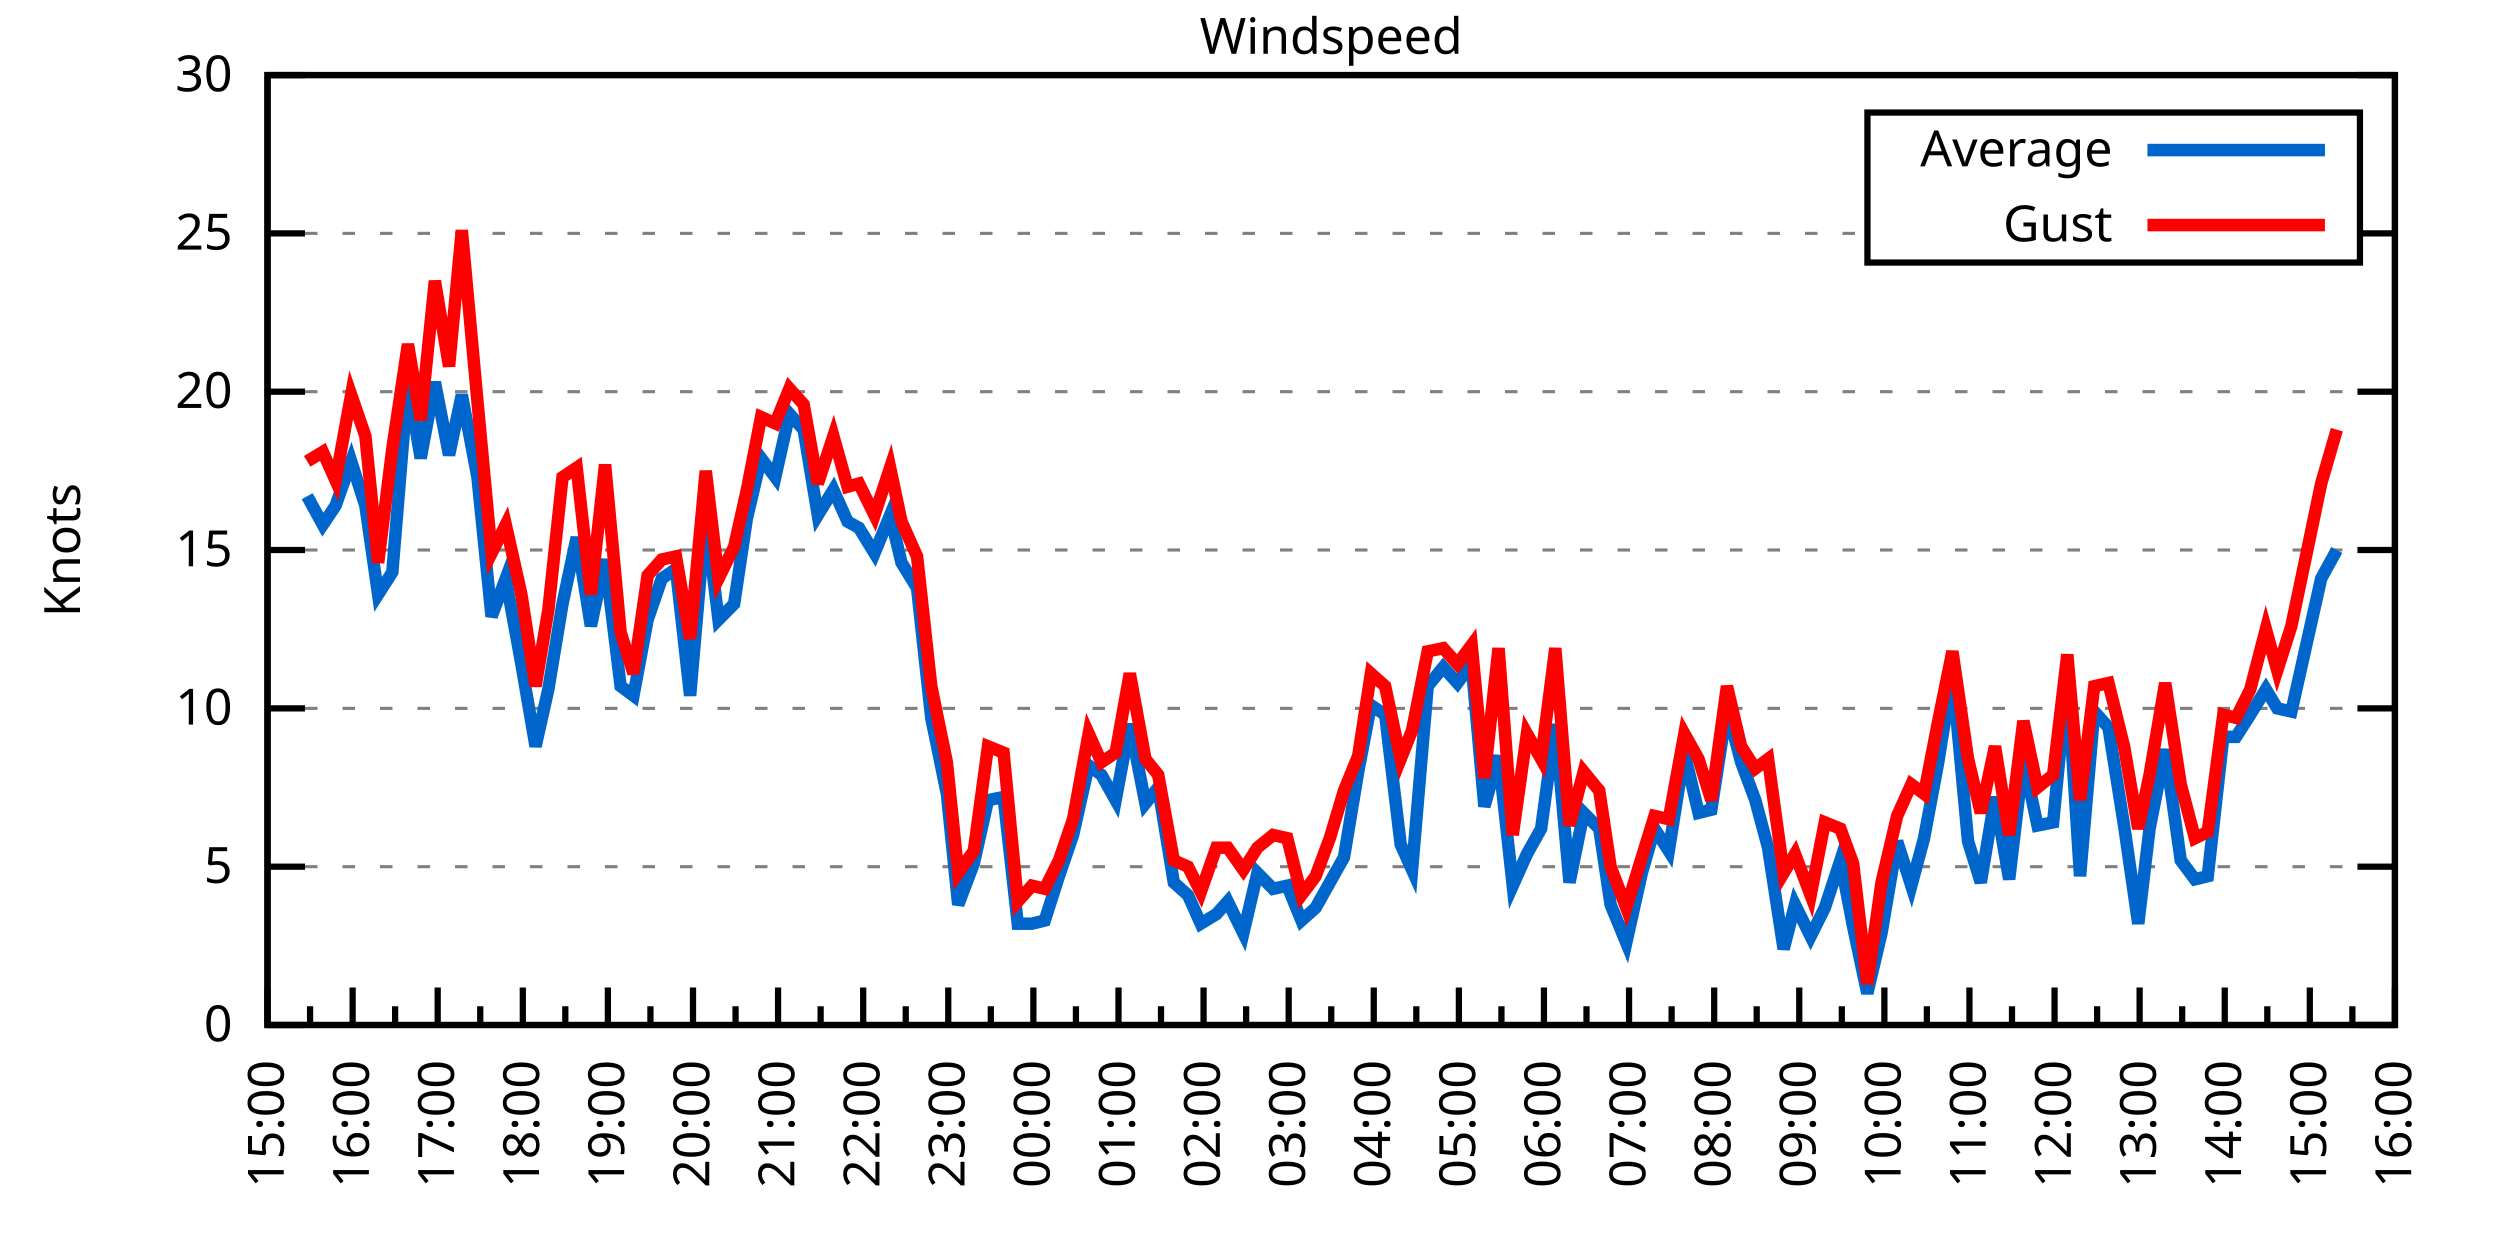
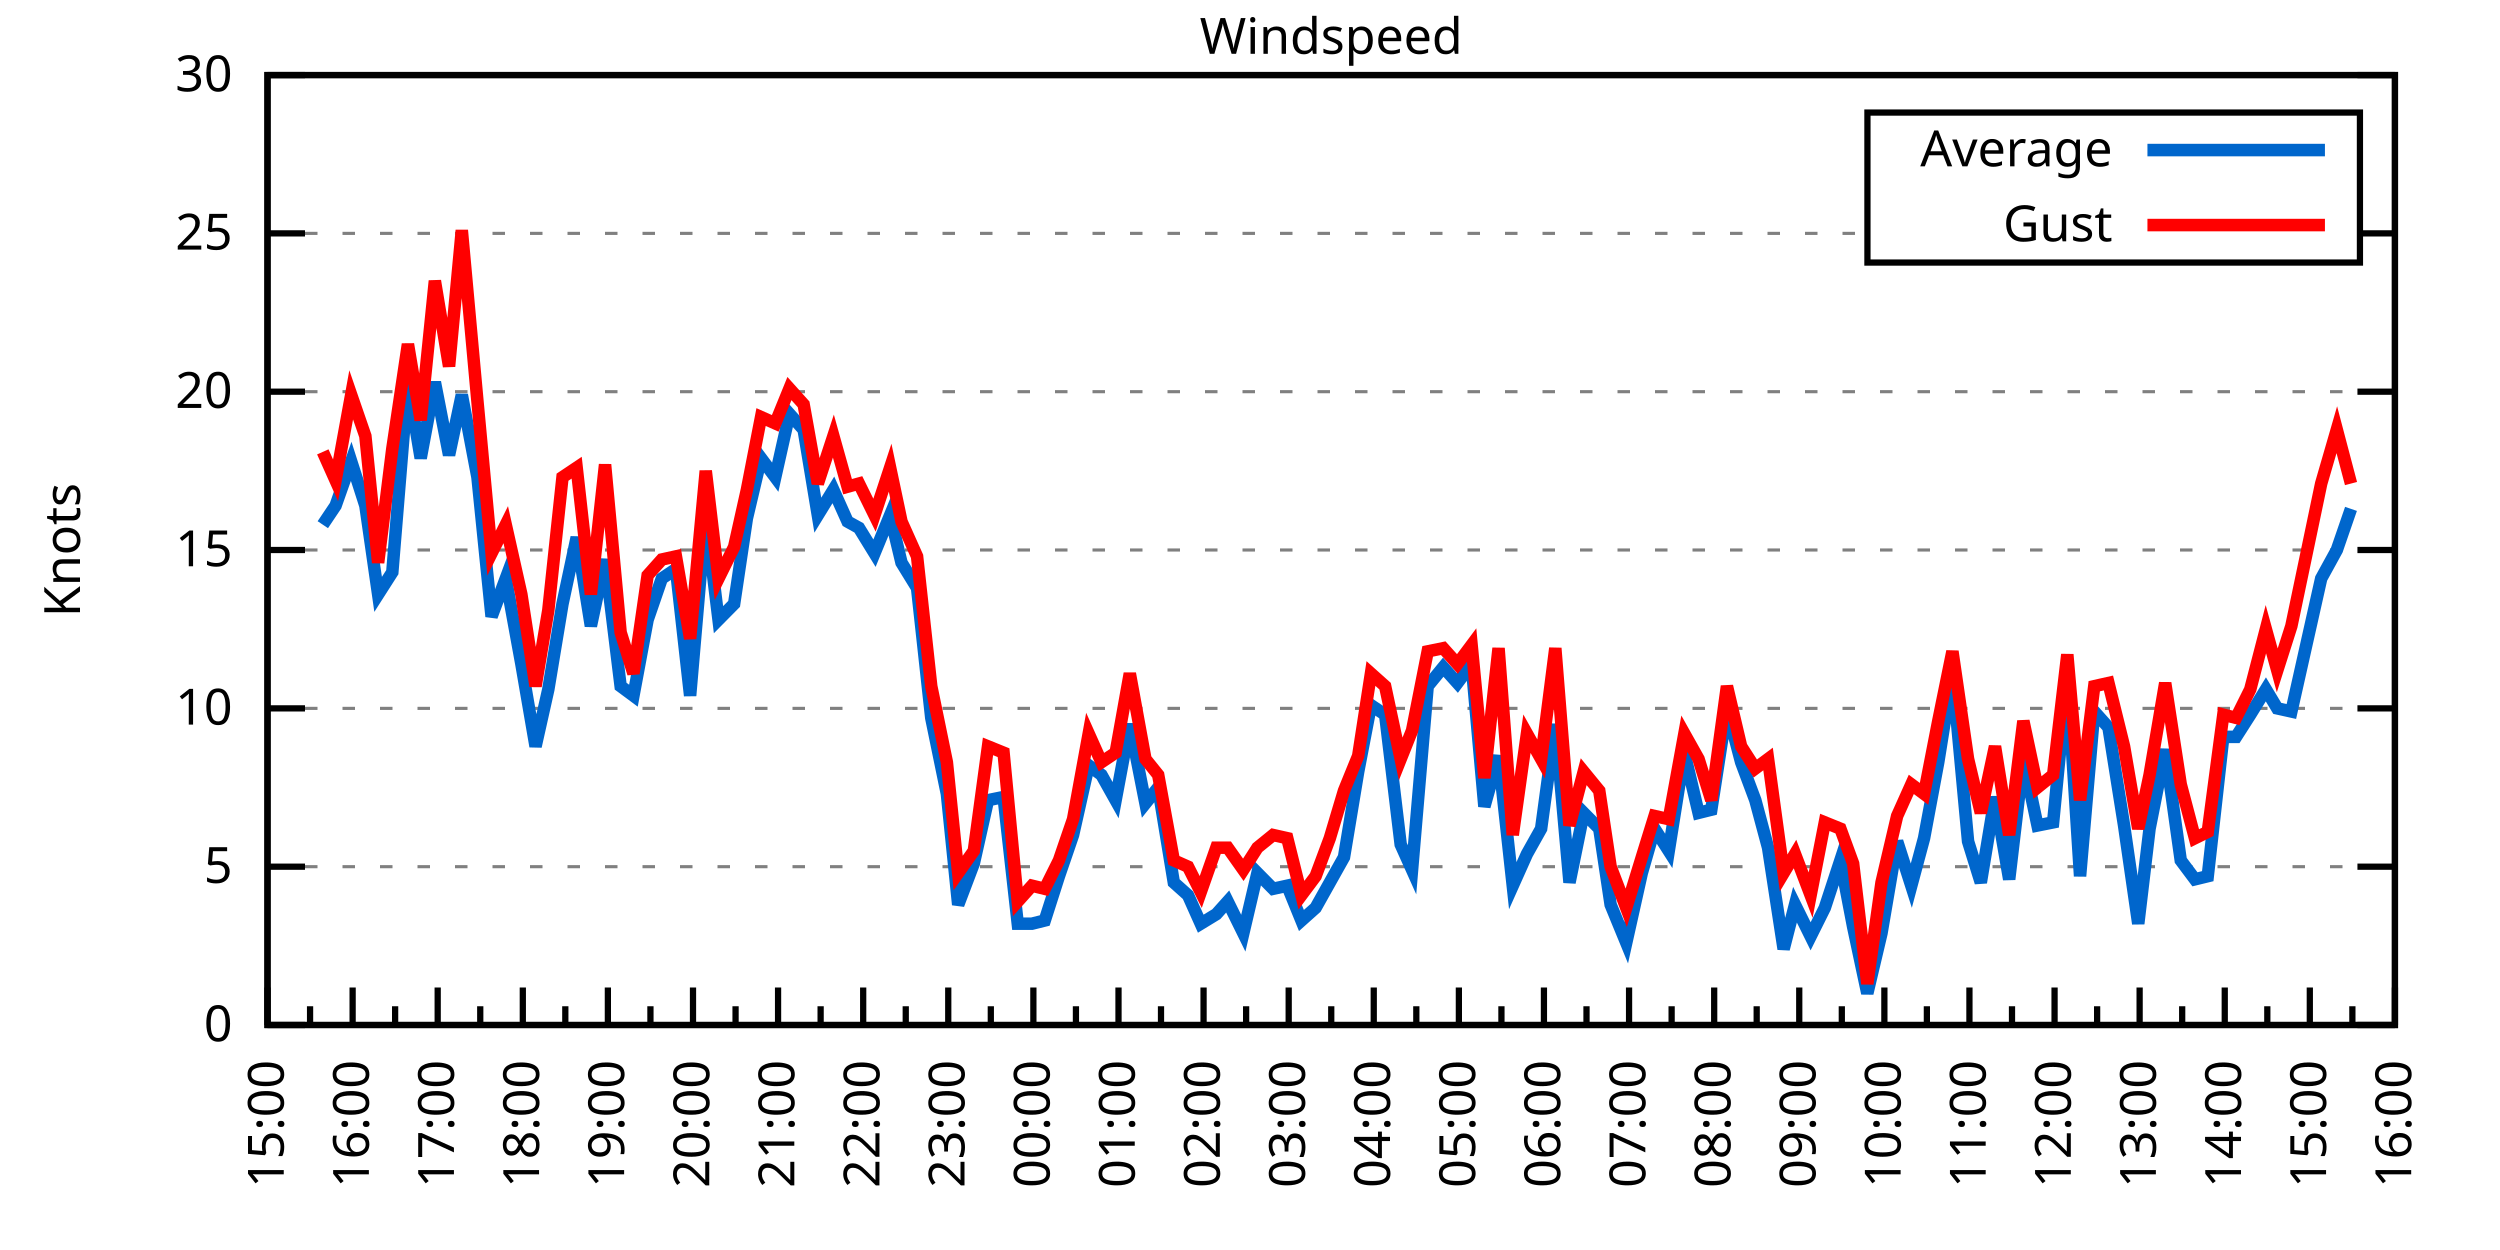
<svg xmlns="http://www.w3.org/2000/svg" xmlns:xlink="http://www.w3.org/1999/xlink" width="400" height="200" viewBox="0 0 400 200">
  <g id="gnuplot_canvas">
    <rect x="0" y="0" width="400" height="200" fill="none" />
    <defs>
      <circle id="gpDot" r="0.5" stroke-width="0.5" stroke="currentColor" />
      <path id="gpPt0" stroke-width="0.333" stroke="currentColor" d="M-1,0 h2 M0,-1 v2" />
      <path id="gpPt1" stroke-width="0.333" stroke="currentColor" d="M-1,-1 L1,1 M1,-1 L-1,1" />
      <path id="gpPt2" stroke-width="0.333" stroke="currentColor" d="M-1,0 L1,0 M0,-1 L0,1 M-1,-1 L1,1 M-1,1 L1,-1" />
      <rect id="gpPt3" stroke-width="0.333" stroke="currentColor" x="-1" y="-1" width="2" height="2" />
      <rect id="gpPt4" stroke-width="0.333" stroke="currentColor" fill="currentColor" x="-1" y="-1" width="2" height="2" />
      <circle id="gpPt5" stroke-width="0.333" stroke="currentColor" cx="0" cy="0" r="1" />
      <use xlink:href="#gpPt5" id="gpPt6" fill="currentColor" stroke="none" />
      <path id="gpPt7" stroke-width="0.333" stroke="currentColor" d="M0,-1.33 L-1.33,0.67 L1.33,0.67 z" />
      <use xlink:href="#gpPt7" id="gpPt8" fill="currentColor" stroke="none" />
      <use xlink:href="#gpPt7" id="gpPt9" stroke="currentColor" transform="rotate(180)" />
      <use xlink:href="#gpPt9" id="gpPt10" fill="currentColor" stroke="none" />
      <use xlink:href="#gpPt3" id="gpPt11" stroke="currentColor" transform="rotate(45)" />
      <use xlink:href="#gpPt11" id="gpPt12" fill="currentColor" stroke="none" />
      <path id="gpPt13" stroke-width="0.333" stroke="currentColor" d="M0,1.330 L1.265,0.411 L0.782,-1.067 L-0.782,-1.076 L-1.265,0.411 z" />
      <use xlink:href="#gpPt13" id="gpPt14" fill="currentColor" stroke="none" />
      <filter id="textbox" filterUnits="objectBoundingBox" x="0" y="0" height="1" width="1">
        <feFlood flood-color="white" flood-opacity="1" result="bgnd" />
        <feComposite in="SourceGraphic" in2="bgnd" operator="atop" />
      </filter>
      <filter id="greybox" filterUnits="objectBoundingBox" x="0" y="0" height="1" width="1">
        <feFlood flood-color="lightgrey" flood-opacity="1" result="grey" />
        <feComposite in="SourceGraphic" in2="grey" operator="atop" />
      </filter>
    </defs>
    <g fill="none" color="white" stroke="currentColor" stroke-width="1.00" stroke-linecap="butt" stroke-linejoin="miter">
</g>
    <g fill="none" color="black" stroke="currentColor" stroke-width="1.00" stroke-linecap="butt" stroke-linejoin="miter">
      <g stroke="none" shape-rendering="crispEdges">
        <polygon fill="rgb(255, 255, 255)" points="42.80,164.00 383.18,164.00 383.18,12.02 42.80,12.02 " />
      </g>
    </g>
    <g fill="none" color="black" stroke="currentColor" stroke-width="1.00" stroke-linecap="butt" stroke-linejoin="miter">
</g>
    <g fill="none" color="black" stroke="black" stroke-width="0.50" stroke-linecap="butt" stroke-linejoin="miter">
</g>
    <g fill="none" color="gray" stroke="currentColor" stroke-width="0.50" stroke-linecap="butt" stroke-linejoin="miter">
      <path stroke="gray" stroke-dasharray="2,4" class="gridline" d="M42.80,164.00 L383.19,164.00  " />
    </g>
    <g fill="none" color="gray" stroke="gray" stroke-width="1.00" stroke-linecap="butt" stroke-linejoin="miter">
</g>
    <g fill="none" color="black" stroke="currentColor" stroke-width="1.00" stroke-linecap="butt" stroke-linejoin="miter">
      <path stroke="black" d="M42.80,164.00 L48.80,164.00 M383.19,164.00 L377.19,164.00  " />
      <g transform="translate(37.20,166.60)" stroke="none" fill="black" font-family="Sans" font-size="8.00" text-anchor="end">
        <text>
          <tspan font-family="Sans"> 0</tspan>
        </text>
      </g>
    </g>
    <g fill="none" color="black" stroke="currentColor" stroke-width="1.00" stroke-linecap="butt" stroke-linejoin="miter">
</g>
    <g fill="none" color="black" stroke="black" stroke-width="0.50" stroke-linecap="butt" stroke-linejoin="miter">
</g>
    <g fill="none" color="gray" stroke="currentColor" stroke-width="0.50" stroke-linecap="butt" stroke-linejoin="miter">
      <path stroke="gray" stroke-dasharray="2,4" class="gridline" d="M42.80,138.67 L383.19,138.67  " />
    </g>
    <g fill="none" color="gray" stroke="gray" stroke-width="1.00" stroke-linecap="butt" stroke-linejoin="miter">
</g>
    <g fill="none" color="black" stroke="currentColor" stroke-width="1.00" stroke-linecap="butt" stroke-linejoin="miter">
      <path stroke="black" d="M42.80,138.67 L48.80,138.67 M383.19,138.67 L377.19,138.67  " />
      <g transform="translate(37.20,141.27)" stroke="none" fill="black" font-family="Sans" font-size="8.00" text-anchor="end">
        <text>
          <tspan font-family="Sans"> 5</tspan>
        </text>
      </g>
    </g>
    <g fill="none" color="black" stroke="currentColor" stroke-width="1.00" stroke-linecap="butt" stroke-linejoin="miter">
</g>
    <g fill="none" color="black" stroke="black" stroke-width="0.50" stroke-linecap="butt" stroke-linejoin="miter">
</g>
    <g fill="none" color="gray" stroke="currentColor" stroke-width="0.50" stroke-linecap="butt" stroke-linejoin="miter">
      <path stroke="gray" stroke-dasharray="2,4" class="gridline" d="M42.80,113.34 L383.19,113.34  " />
    </g>
    <g fill="none" color="gray" stroke="gray" stroke-width="1.00" stroke-linecap="butt" stroke-linejoin="miter">
</g>
    <g fill="none" color="black" stroke="currentColor" stroke-width="1.00" stroke-linecap="butt" stroke-linejoin="miter">
      <path stroke="black" d="M42.80,113.34 L48.80,113.34 M383.19,113.34 L377.19,113.34  " />
      <g transform="translate(37.20,115.94)" stroke="none" fill="black" font-family="Sans" font-size="8.00" text-anchor="end">
        <text>
          <tspan font-family="Sans"> 10</tspan>
        </text>
      </g>
    </g>
    <g fill="none" color="black" stroke="currentColor" stroke-width="1.00" stroke-linecap="butt" stroke-linejoin="miter">
</g>
    <g fill="none" color="black" stroke="black" stroke-width="0.50" stroke-linecap="butt" stroke-linejoin="miter">
</g>
    <g fill="none" color="gray" stroke="currentColor" stroke-width="0.50" stroke-linecap="butt" stroke-linejoin="miter">
      <path stroke="gray" stroke-dasharray="2,4" class="gridline" d="M42.80,88.00 L383.19,88.00  " />
    </g>
    <g fill="none" color="gray" stroke="gray" stroke-width="1.00" stroke-linecap="butt" stroke-linejoin="miter">
</g>
    <g fill="none" color="black" stroke="currentColor" stroke-width="1.00" stroke-linecap="butt" stroke-linejoin="miter">
      <path stroke="black" d="M42.80,88.00 L48.80,88.00 M383.19,88.00 L377.19,88.00  " />
      <g transform="translate(37.20,90.60)" stroke="none" fill="black" font-family="Sans" font-size="8.00" text-anchor="end">
        <text>
          <tspan font-family="Sans"> 15</tspan>
        </text>
      </g>
    </g>
    <g fill="none" color="black" stroke="currentColor" stroke-width="1.00" stroke-linecap="butt" stroke-linejoin="miter">
</g>
    <g fill="none" color="black" stroke="black" stroke-width="0.50" stroke-linecap="butt" stroke-linejoin="miter">
</g>
    <g fill="none" color="gray" stroke="currentColor" stroke-width="0.50" stroke-linecap="butt" stroke-linejoin="miter">
      <path stroke="gray" stroke-dasharray="2,4" class="gridline" d="M42.80,62.67 L383.19,62.67  " />
    </g>
    <g fill="none" color="gray" stroke="gray" stroke-width="1.00" stroke-linecap="butt" stroke-linejoin="miter">
</g>
    <g fill="none" color="black" stroke="currentColor" stroke-width="1.00" stroke-linecap="butt" stroke-linejoin="miter">
      <path stroke="black" d="M42.80,62.67 L48.80,62.67 M383.19,62.67 L377.19,62.67  " />
      <g transform="translate(37.20,65.27)" stroke="none" fill="black" font-family="Sans" font-size="8.00" text-anchor="end">
        <text>
          <tspan font-family="Sans"> 20</tspan>
        </text>
      </g>
    </g>
    <g fill="none" color="black" stroke="currentColor" stroke-width="1.00" stroke-linecap="butt" stroke-linejoin="miter">
</g>
    <g fill="none" color="black" stroke="black" stroke-width="0.50" stroke-linecap="butt" stroke-linejoin="miter">
</g>
    <g fill="none" color="gray" stroke="currentColor" stroke-width="0.50" stroke-linecap="butt" stroke-linejoin="miter">
      <path stroke="gray" stroke-dasharray="2,4" class="gridline" d="M42.80,37.34 L298.79,37.34 M377.59,37.34 L383.19,37.34  " />
    </g>
    <g fill="none" color="gray" stroke="gray" stroke-width="1.00" stroke-linecap="butt" stroke-linejoin="miter">
</g>
    <g fill="none" color="black" stroke="currentColor" stroke-width="1.00" stroke-linecap="butt" stroke-linejoin="miter">
      <path stroke="black" d="M42.80,37.34 L48.80,37.34 M383.19,37.34 L377.19,37.34  " />
      <g transform="translate(37.20,39.94)" stroke="none" fill="black" font-family="Sans" font-size="8.00" text-anchor="end">
        <text>
          <tspan font-family="Sans"> 25</tspan>
        </text>
      </g>
    </g>
    <g fill="none" color="black" stroke="currentColor" stroke-width="1.00" stroke-linecap="butt" stroke-linejoin="miter">
</g>
    <g fill="none" color="black" stroke="black" stroke-width="0.50" stroke-linecap="butt" stroke-linejoin="miter">
</g>
    <g fill="none" color="gray" stroke="currentColor" stroke-width="0.50" stroke-linecap="butt" stroke-linejoin="miter">
      <path stroke="gray" stroke-dasharray="2,4" class="gridline" d="M42.80,12.01 L383.19,12.01  " />
    </g>
    <g fill="none" color="gray" stroke="gray" stroke-width="1.00" stroke-linecap="butt" stroke-linejoin="miter">
</g>
    <g fill="none" color="black" stroke="currentColor" stroke-width="1.00" stroke-linecap="butt" stroke-linejoin="miter">
      <path stroke="black" d="M42.80,12.01 L48.80,12.01 M383.19,12.01 L377.19,12.01  " />
      <g transform="translate(37.20,14.61)" stroke="none" fill="black" font-family="Sans" font-size="8.00" text-anchor="end">
        <text>
          <tspan font-family="Sans"> 30</tspan>
        </text>
      </g>
    </g>
    <g fill="none" color="black" stroke="currentColor" stroke-width="1.00" stroke-linecap="butt" stroke-linejoin="miter">
      <path stroke="black" d="M42.80,164.00 L42.80,158.00  " />
      <g transform="translate(45.40,169.60) rotate(270)" stroke="none" fill="black" font-family="Sans" font-size="8.00" text-anchor="end">
        <text>
          <tspan font-family="Sans">15:00</tspan>
        </text>
      </g>
    </g>
    <g fill="none" color="black" stroke="currentColor" stroke-width="1.00" stroke-linecap="butt" stroke-linejoin="miter">
      <path stroke="black" d="M49.61,164.00 L49.61,161.00 M56.42,164.00 L56.42,158.00  " />
      <g transform="translate(59.02,169.60) rotate(270)" stroke="none" fill="black" font-family="Sans" font-size="8.00" text-anchor="end">
        <text>
          <tspan font-family="Sans">16:00</tspan>
        </text>
      </g>
    </g>
    <g fill="none" color="black" stroke="currentColor" stroke-width="1.00" stroke-linecap="butt" stroke-linejoin="miter">
      <path stroke="black" d="M63.22,164.00 L63.22,161.00 M70.03,164.00 L70.03,158.00  " />
      <g transform="translate(72.63,169.60) rotate(270)" stroke="none" fill="black" font-family="Sans" font-size="8.00" text-anchor="end">
        <text>
          <tspan font-family="Sans">17:00</tspan>
        </text>
      </g>
    </g>
    <g fill="none" color="black" stroke="currentColor" stroke-width="1.00" stroke-linecap="butt" stroke-linejoin="miter">
      <path stroke="black" d="M76.84,164.00 L76.84,161.00 M83.65,164.00 L83.65,158.00  " />
      <g transform="translate(86.25,169.60) rotate(270)" stroke="none" fill="black" font-family="Sans" font-size="8.00" text-anchor="end">
        <text>
          <tspan font-family="Sans">18:00</tspan>
        </text>
      </g>
    </g>
    <g fill="none" color="black" stroke="currentColor" stroke-width="1.00" stroke-linecap="butt" stroke-linejoin="miter">
      <path stroke="black" d="M90.45,164.00 L90.45,161.00 M97.26,164.00 L97.26,158.00  " />
      <g transform="translate(99.86,169.60) rotate(270)" stroke="none" fill="black" font-family="Sans" font-size="8.00" text-anchor="end">
        <text>
          <tspan font-family="Sans">19:00</tspan>
        </text>
      </g>
    </g>
    <g fill="none" color="black" stroke="currentColor" stroke-width="1.00" stroke-linecap="butt" stroke-linejoin="miter">
      <path stroke="black" d="M104.07,164.00 L104.07,161.00 M110.88,164.00 L110.88,158.00  " />
      <g transform="translate(113.48,169.60) rotate(270)" stroke="none" fill="black" font-family="Sans" font-size="8.00" text-anchor="end">
        <text>
          <tspan font-family="Sans">20:00</tspan>
        </text>
      </g>
    </g>
    <g fill="none" color="black" stroke="currentColor" stroke-width="1.00" stroke-linecap="butt" stroke-linejoin="miter">
      <path stroke="black" d="M117.69,164.00 L117.69,161.00 M124.49,164.00 L124.49,158.00  " />
      <g transform="translate(127.09,169.60) rotate(270)" stroke="none" fill="black" font-family="Sans" font-size="8.00" text-anchor="end">
        <text>
          <tspan font-family="Sans">21:00</tspan>
        </text>
      </g>
    </g>
    <g fill="none" color="black" stroke="currentColor" stroke-width="1.00" stroke-linecap="butt" stroke-linejoin="miter">
      <path stroke="black" d="M131.30,164.00 L131.30,161.00 M138.11,164.00 L138.11,158.00  " />
      <g transform="translate(140.71,169.60) rotate(270)" stroke="none" fill="black" font-family="Sans" font-size="8.00" text-anchor="end">
        <text>
          <tspan font-family="Sans">22:00</tspan>
        </text>
      </g>
    </g>
    <g fill="none" color="black" stroke="currentColor" stroke-width="1.00" stroke-linecap="butt" stroke-linejoin="miter">
      <path stroke="black" d="M144.92,164.00 L144.92,161.00 M151.72,164.00 L151.72,158.00  " />
      <g transform="translate(154.32,169.60) rotate(270)" stroke="none" fill="black" font-family="Sans" font-size="8.00" text-anchor="end">
        <text>
          <tspan font-family="Sans">23:00</tspan>
        </text>
      </g>
    </g>
    <g fill="none" color="black" stroke="currentColor" stroke-width="1.00" stroke-linecap="butt" stroke-linejoin="miter">
      <path stroke="black" d="M158.53,164.00 L158.53,161.00 M165.34,164.00 L165.34,158.00  " />
      <g transform="translate(167.94,169.60) rotate(270)" stroke="none" fill="black" font-family="Sans" font-size="8.00" text-anchor="end">
        <text>
          <tspan font-family="Sans">00:00</tspan>
        </text>
      </g>
    </g>
    <g fill="none" color="black" stroke="currentColor" stroke-width="1.00" stroke-linecap="butt" stroke-linejoin="miter">
      <path stroke="black" d="M172.15,164.00 L172.15,161.00 M178.96,164.00 L178.96,158.00  " />
      <g transform="translate(181.56,169.60) rotate(270)" stroke="none" fill="black" font-family="Sans" font-size="8.00" text-anchor="end">
        <text>
          <tspan font-family="Sans">01:00</tspan>
        </text>
      </g>
    </g>
    <g fill="none" color="black" stroke="currentColor" stroke-width="1.00" stroke-linecap="butt" stroke-linejoin="miter">
      <path stroke="black" d="M185.76,164.00 L185.76,161.00 M192.57,164.00 L192.57,158.00  " />
      <g transform="translate(195.17,169.60) rotate(270)" stroke="none" fill="black" font-family="Sans" font-size="8.00" text-anchor="end">
        <text>
          <tspan font-family="Sans">02:00</tspan>
        </text>
      </g>
    </g>
    <g fill="none" color="black" stroke="currentColor" stroke-width="1.00" stroke-linecap="butt" stroke-linejoin="miter">
      <path stroke="black" d="M199.38,164.00 L199.38,161.00 M206.19,164.00 L206.19,158.00  " />
      <g transform="translate(208.79,169.60) rotate(270)" stroke="none" fill="black" font-family="Sans" font-size="8.00" text-anchor="end">
        <text>
          <tspan font-family="Sans">03:00</tspan>
        </text>
      </g>
    </g>
    <g fill="none" color="black" stroke="currentColor" stroke-width="1.00" stroke-linecap="butt" stroke-linejoin="miter">
      <path stroke="black" d="M213.00,164.00 L213.00,161.00 M219.80,164.00 L219.80,158.00  " />
      <g transform="translate(222.40,169.60) rotate(270)" stroke="none" fill="black" font-family="Sans" font-size="8.00" text-anchor="end">
        <text>
          <tspan font-family="Sans">04:00</tspan>
        </text>
      </g>
    </g>
    <g fill="none" color="black" stroke="currentColor" stroke-width="1.00" stroke-linecap="butt" stroke-linejoin="miter">
      <path stroke="black" d="M226.61,164.00 L226.61,161.00 M233.42,164.00 L233.42,158.00  " />
      <g transform="translate(236.02,169.60) rotate(270)" stroke="none" fill="black" font-family="Sans" font-size="8.00" text-anchor="end">
        <text>
          <tspan font-family="Sans">05:00</tspan>
        </text>
      </g>
    </g>
    <g fill="none" color="black" stroke="currentColor" stroke-width="1.00" stroke-linecap="butt" stroke-linejoin="miter">
      <path stroke="black" d="M240.23,164.00 L240.23,161.00 M247.03,164.00 L247.03,158.00  " />
      <g transform="translate(249.63,169.60) rotate(270)" stroke="none" fill="black" font-family="Sans" font-size="8.00" text-anchor="end">
        <text>
          <tspan font-family="Sans">06:00</tspan>
        </text>
      </g>
    </g>
    <g fill="none" color="black" stroke="currentColor" stroke-width="1.00" stroke-linecap="butt" stroke-linejoin="miter">
      <path stroke="black" d="M253.84,164.00 L253.84,161.00 M260.65,164.00 L260.65,158.00  " />
      <g transform="translate(263.25,169.60) rotate(270)" stroke="none" fill="black" font-family="Sans" font-size="8.00" text-anchor="end">
        <text>
          <tspan font-family="Sans">07:00</tspan>
        </text>
      </g>
    </g>
    <g fill="none" color="black" stroke="currentColor" stroke-width="1.00" stroke-linecap="butt" stroke-linejoin="miter">
      <path stroke="black" d="M267.46,164.00 L267.46,161.00 M274.27,164.00 L274.27,158.00  " />
      <g transform="translate(276.87,169.60) rotate(270)" stroke="none" fill="black" font-family="Sans" font-size="8.00" text-anchor="end">
        <text>
          <tspan font-family="Sans">08:00</tspan>
        </text>
      </g>
    </g>
    <g fill="none" color="black" stroke="currentColor" stroke-width="1.00" stroke-linecap="butt" stroke-linejoin="miter">
      <path stroke="black" d="M281.07,164.00 L281.07,161.00 M287.88,164.00 L287.88,158.00  " />
      <g transform="translate(290.48,169.60) rotate(270)" stroke="none" fill="black" font-family="Sans" font-size="8.00" text-anchor="end">
        <text>
          <tspan font-family="Sans">09:00</tspan>
        </text>
      </g>
    </g>
    <g fill="none" color="black" stroke="currentColor" stroke-width="1.00" stroke-linecap="butt" stroke-linejoin="miter">
      <path stroke="black" d="M294.69,164.00 L294.69,161.00 M301.50,164.00 L301.50,158.00  " />
      <g transform="translate(304.10,169.60) rotate(270)" stroke="none" fill="black" font-family="Sans" font-size="8.00" text-anchor="end">
        <text>
          <tspan font-family="Sans">10:00</tspan>
        </text>
      </g>
    </g>
    <g fill="none" color="black" stroke="currentColor" stroke-width="1.00" stroke-linecap="butt" stroke-linejoin="miter">
      <path stroke="black" d="M308.30,164.00 L308.30,161.00 M315.11,164.00 L315.11,158.00  " />
      <g transform="translate(317.71,169.60) rotate(270)" stroke="none" fill="black" font-family="Sans" font-size="8.00" text-anchor="end">
        <text>
          <tspan font-family="Sans">11:00</tspan>
        </text>
      </g>
    </g>
    <g fill="none" color="black" stroke="currentColor" stroke-width="1.00" stroke-linecap="butt" stroke-linejoin="miter">
      <path stroke="black" d="M321.92,164.00 L321.92,161.00 M328.73,164.00 L328.73,158.00  " />
      <g transform="translate(331.33,169.60) rotate(270)" stroke="none" fill="black" font-family="Sans" font-size="8.00" text-anchor="end">
        <text>
          <tspan font-family="Sans">12:00</tspan>
        </text>
      </g>
    </g>
    <g fill="none" color="black" stroke="currentColor" stroke-width="1.00" stroke-linecap="butt" stroke-linejoin="miter">
      <path stroke="black" d="M335.54,164.00 L335.54,161.00 M342.34,164.00 L342.34,158.00  " />
      <g transform="translate(344.94,169.60) rotate(270)" stroke="none" fill="black" font-family="Sans" font-size="8.00" text-anchor="end">
        <text>
          <tspan font-family="Sans">13:00</tspan>
        </text>
      </g>
    </g>
    <g fill="none" color="black" stroke="currentColor" stroke-width="1.00" stroke-linecap="butt" stroke-linejoin="miter">
      <path stroke="black" d="M349.15,164.00 L349.15,161.00 M355.96,164.00 L355.96,158.00  " />
      <g transform="translate(358.56,169.60) rotate(270)" stroke="none" fill="black" font-family="Sans" font-size="8.00" text-anchor="end">
        <text>
          <tspan font-family="Sans">14:00</tspan>
        </text>
      </g>
    </g>
    <g fill="none" color="black" stroke="currentColor" stroke-width="1.00" stroke-linecap="butt" stroke-linejoin="miter">
      <path stroke="black" d="M362.77,164.00 L362.77,161.00 M369.57,164.00 L369.57,158.00  " />
      <g transform="translate(372.17,169.60) rotate(270)" stroke="none" fill="black" font-family="Sans" font-size="8.00" text-anchor="end">
        <text>
          <tspan font-family="Sans">15:00</tspan>
        </text>
      </g>
    </g>
    <g fill="none" color="black" stroke="currentColor" stroke-width="1.00" stroke-linecap="butt" stroke-linejoin="miter">
      <path stroke="black" d="M376.38,164.00 L376.38,161.00 M383.19,164.00 L383.19,158.00  " />
      <g transform="translate(385.79,169.60) rotate(270)" stroke="none" fill="black" font-family="Sans" font-size="8.00" text-anchor="end">
        <text>
          <tspan font-family="Sans">16:00</tspan>
        </text>
      </g>
    </g>
    <g fill="none" color="black" stroke="currentColor" stroke-width="1.00" stroke-linecap="butt" stroke-linejoin="miter">
</g>
    <g fill="none" color="black" stroke="currentColor" stroke-width="1.00" stroke-linecap="butt" stroke-linejoin="miter">
      <path stroke="black" d="M42.80,12.01 L42.80,164.00 L383.19,164.00 L383.19,12.01 L42.80,12.01 Z  " />
    </g>
    <g fill="none" color="black" stroke="currentColor" stroke-width="1.00" stroke-linecap="butt" stroke-linejoin="miter">
      <g transform="translate(12.80,88.01) rotate(270)" stroke="none" fill="black" font-family="Sans" font-size="8.00" text-anchor="middle">
        <text>
          <tspan font-family="Sans">Knots</tspan>
        </text>
      </g>
    </g>
    <g fill="none" color="black" stroke="currentColor" stroke-width="1.00" stroke-linecap="butt" stroke-linejoin="miter">
</g>
    <g fill="none" color="black" stroke="currentColor" stroke-width="1.00" stroke-linecap="butt" stroke-linejoin="miter">
      <path stroke="black" d="M298.79,42.01 L298.79,18.01 L377.59,18.01 L377.59,42.01 L298.79,42.01 Z  " />
    </g>
    <g id="Windspeed_plot_1">
      <g fill="none" color="white" stroke="black" stroke-width="2.00" stroke-linecap="butt" stroke-linejoin="miter">
</g>
      <g fill="none" color="black" stroke="currentColor" stroke-width="2.00" stroke-linecap="butt" stroke-linejoin="miter">
        <g transform="translate(337.99,26.61)" stroke="none" fill="black" font-family="Sans" font-size="8.00" text-anchor="end">
          <text>
            <tspan font-family="Sans">Average</tspan>
          </text>
        </g>
      </g>
      <g fill="none" color="black" stroke="currentColor" stroke-width="2.00" stroke-linecap="butt" stroke-linejoin="miter">
-         <path stroke="rgb(  0, 102, 204)" d="M343.59,24.01 L371.99,24.01 M49.15,79.39 L51.65,83.95 L53.69,80.91 L56.19,73.82 L58.46,80.91 L60.50,95.10   L62.77,91.55 L65.27,61.15 L67.31,73.31 L69.58,61.15 L71.85,72.81 L73.89,63.18 L76.39,76.35 L78.65,98.64   L80.92,92.56 L83.42,106.24 L85.69,119.42 L87.73,110.30 L90.00,96.62 L92.27,85.98 L94.54,100.16 L96.81,89.52   L99.30,109.79 L101.35,111.31 L103.62,99.15 L105.89,92.56 L108.15,91.04 L110.42,111.31 L112.92,82.43 L114.96,99.15   L117.46,96.62 L119.50,82.94 L121.77,73.31 L124.04,76.35 L126.31,66.22 L128.58,68.75 L130.85,82.43 L133.34,78.38   L135.61,83.45 L137.43,84.46 L139.92,88.51 L142.42,82.43 L144.24,90.03 L146.73,94.08 L149.00,114.86 L151.50,127.02   L153.31,144.75 L155.81,138.16 L158.08,128.03 L160.57,127.52 L162.84,147.79 L165.11,147.79 L167.16,147.28 L169.43,140.19   L171.69,133.60 L174.19,122.46 L176.23,123.98 L178.50,128.03 L180.77,115.87 L183.27,128.54 L185.31,126.00 L187.81,141.20   L190.08,143.23 L192.12,147.79 L194.61,146.27 L196.43,144.24 L198.93,149.31 L201.19,139.68 L203.69,142.21 L205.96,141.71   L208.23,147.28 L210.50,145.25 L212.77,141.20 L215.04,137.15 L217.31,123.47 L219.35,112.83 L221.62,114.35 L224.11,135.12   L225.93,139.17 L228.43,109.79 L230.92,106.75 L233.19,109.28 L235.46,106.24 L237.50,129.04 L239.77,120.94 L242.04,141.71   L244.31,136.64 L246.58,132.59 L248.85,115.87 L251.12,141.20 L253.39,130.06 L255.88,132.59 L257.70,144.75 L260.20,150.83   L262.69,139.68 L264.73,132.59 L267.00,136.14 L269.50,120.43 L271.77,130.06 L273.81,129.55 L276.31,113.34 L278.58,121.95   L280.85,128.03 L282.89,135.63 L285.38,151.84 L287.20,144.75 L289.70,149.81 L291.97,145.25 L294.46,137.66 L296.50,148.29   L298.77,158.93 L301.04,149.31 L303.54,134.62 L305.81,141.71 L307.85,134.11 L310.12,121.95 L312.39,107.76 L314.89,134.62   L316.93,141.20 L319.20,127.52 L321.47,140.69 L323.74,121.44 L326.00,132.08 L328.50,131.58 L330.77,108.27 L332.81,140.19   L335.08,113.84 L337.35,116.38 L339.85,132.08 L342.12,147.79 L343.93,132.59 L346.43,119.92 L348.92,137.66 L351.19,140.69   L353.24,140.19 L355.73,117.90 L357.77,117.90 L360.04,114.35 L362.54,110.30 L364.36,113.34 L366.62,113.84 L371.39,92.56   L373.89,88.00  " />
+         <path stroke="rgb(  0, 102, 204)" d="M343.59,24.01 L371.99,24.01 M51.65,83.95 L53.69,80.91 L56.19,73.82 L58.46,80.91 L60.50,95.10 L62.77,91.55   L65.27,61.15 L67.31,73.31 L69.58,61.15 L71.85,72.81 L73.89,63.18 L76.39,76.35 L78.65,98.64 L80.92,92.56   L83.42,106.24 L85.69,119.42 L87.73,110.30 L90.00,96.62 L92.27,85.98 L94.54,100.16 L96.81,89.52 L99.30,109.79   L101.35,111.31 L103.62,99.15 L105.89,92.56 L108.15,91.04 L110.42,111.31 L112.92,82.43 L114.96,99.15 L117.46,96.62   L119.50,82.94 L121.77,73.31 L124.04,76.35 L126.31,66.22 L128.58,68.75 L130.85,82.43 L133.34,78.38 L135.61,83.45   L137.43,84.46 L139.92,88.51 L142.42,82.43 L144.24,90.03 L146.73,94.08 L149.00,114.86 L151.50,127.02 L153.31,144.75   L155.81,138.16 L158.08,128.03 L160.57,127.52 L162.84,147.79 L165.11,147.79 L167.16,147.28 L169.43,140.19 L171.69,133.60   L174.19,122.46 L176.23,123.98 L178.50,128.03 L180.77,115.87 L183.27,128.54 L185.31,126.00 L187.81,141.20 L190.08,143.23   L192.12,147.79 L194.61,146.27 L196.43,144.24 L198.93,149.31 L201.19,139.68 L203.69,142.21 L205.96,141.71 L208.23,147.28   L210.50,145.25 L212.77,141.20 L215.04,137.15 L217.31,123.47 L219.35,112.83 L221.62,114.35 L224.11,135.12 L225.93,139.17   L228.43,109.79 L230.92,106.75 L233.19,109.28 L235.46,106.24 L237.50,129.04 L239.77,120.94 L242.04,141.71 L244.31,136.64   L246.58,132.59 L248.85,115.87 L251.12,141.20 L253.39,130.06 L255.88,132.59 L257.70,144.75 L260.20,150.83 L262.69,139.68   L264.73,132.59 L267.00,136.14 L269.50,120.43 L271.77,130.06 L273.81,129.55 L276.31,113.34 L278.58,121.95 L280.85,128.03   L282.89,135.63 L285.38,151.84 L287.20,144.75 L289.70,149.81 L291.97,145.25 L294.46,137.66 L296.50,148.29 L298.77,158.93   L301.04,149.31 L303.54,134.62 L305.81,141.71 L307.85,134.11 L310.12,121.95 L312.39,107.76 L314.89,134.62 L316.93,141.20   L319.20,127.52 L321.47,140.69 L323.74,121.44 L326.00,132.08 L328.50,131.58 L330.77,108.27 L332.81,140.19 L335.08,113.84   L337.35,116.38 L339.85,132.08 L342.12,147.79 L343.93,132.59 L346.43,119.92 L348.92,137.66 L351.19,140.69 L353.24,140.19   L355.73,117.90 L357.77,117.90 L360.04,114.35 L362.54,110.30 L364.36,113.34 L366.62,113.84 L371.39,92.56 L373.89,88.00   L376.16,81.42  " />
      </g>
    </g>
    <g id="Windspeed_plot_2">
      <g fill="none" color="black" stroke="currentColor" stroke-width="2.00" stroke-linecap="butt" stroke-linejoin="miter">
        <g transform="translate(337.99,38.61)" stroke="none" fill="black" font-family="Sans" font-size="8.00" text-anchor="end">
          <text>
            <tspan font-family="Sans">Gust</tspan>
          </text>
        </g>
      </g>
      <g fill="none" color="black" stroke="currentColor" stroke-width="2.00" stroke-linecap="butt" stroke-linejoin="miter">
-         <path stroke="rgb(255,   0,   0)" d="M343.59,36.01 L371.99,36.01 M49.15,73.82 L51.65,72.30 L53.69,76.86 L56.19,63.18 L58.46,69.77 L60.50,90.03   L62.77,71.79 L65.27,55.07 L67.31,67.23 L69.58,44.94 L71.85,58.62 L73.89,36.84 L76.39,64.19 L78.65,88.51   L80.92,83.95 L83.42,95.10 L85.69,109.79 L87.73,97.63 L90.00,76.35 L92.27,74.83 L94.54,95.10 L96.81,74.33   L99.30,101.18 L101.35,107.76 L103.62,92.06 L105.89,89.52 L108.15,89.02 L110.42,102.19 L112.92,75.34 L114.96,92.56   L117.46,87.50 L119.50,78.38 L121.77,66.73 L124.04,67.74 L126.31,62.17 L128.58,64.70 L130.85,77.37 L133.34,69.77   L135.61,77.87 L137.43,77.37 L139.92,82.43 L142.42,74.83 L144.24,83.45 L146.73,89.02 L149.00,109.79 L151.50,121.95   L153.31,139.68 L155.81,136.14 L158.08,119.42 L160.57,120.43 L162.84,144.24 L165.11,141.71 L167.16,142.21 L169.43,137.66   L171.69,131.07 L174.19,117.39 L176.23,121.95 L178.50,120.43 L180.77,107.76 L183.27,121.44 L185.31,123.98 L187.81,137.66   L190.08,138.67 L192.12,142.72 L194.61,135.63 L196.43,135.63 L198.93,139.17 L201.19,135.63 L203.69,133.60 L205.96,134.11   L208.23,143.23 L210.50,140.19 L212.77,134.11 L215.04,126.51 L217.31,120.94 L219.35,107.76 L221.62,109.79 L224.11,121.44   L225.93,116.88 L228.43,104.22 L230.92,103.71 L233.19,106.24 L235.46,103.20 L237.50,124.48 L239.77,103.71 L242.04,133.60   L244.31,117.39 L246.58,121.44 L248.85,103.71 L251.12,132.08 L253.39,123.47 L255.88,126.51 L257.70,138.67 L260.20,145.25   L262.69,137.15 L264.73,130.56 L267.00,131.07 L269.50,117.39 L271.77,121.44 L273.81,128.03 L276.31,109.79 L278.58,119.42   L280.85,122.96 L282.89,121.44 L285.38,139.68 L287.20,136.64 L289.70,143.23 L291.97,131.58 L294.46,132.59 L296.50,138.16   L298.77,157.41 L301.04,141.20 L303.54,130.56 L305.81,125.50 L307.85,127.02 L310.12,115.36 L312.39,104.22 L314.89,121.44   L316.93,130.06 L319.20,119.42 L321.47,133.60 L323.74,115.36 L326.00,126.00 L328.50,123.98 L330.77,104.72 L332.81,128.03   L335.08,109.79 L337.35,109.28 L339.85,119.42 L342.12,132.59 L343.93,123.98 L346.43,109.28 L348.92,125.50 L351.19,134.11   L353.24,133.10 L355.73,114.35 L357.77,114.86 L360.04,110.30 L362.54,100.67 L364.36,107.26 L366.62,100.16 L371.39,77.37   L373.89,68.75  " />
+         <path stroke="rgb(255,   0,   0)" d="M343.59,36.01 L371.99,36.01 M51.65,72.30 L53.69,76.86 L56.19,63.18 L58.46,69.77 L60.50,90.03 L62.77,71.79   L65.27,55.07 L67.31,67.23 L69.58,44.94 L71.85,58.62 L73.89,36.84 L76.39,64.19 L78.65,88.51 L80.92,83.95   L83.42,95.10 L85.69,109.79 L87.73,97.63 L90.00,76.35 L92.27,74.83 L94.54,95.10 L96.81,74.33 L99.30,101.18   L101.35,107.76 L103.62,92.06 L105.89,89.52 L108.15,89.02 L110.42,102.19 L112.92,75.34 L114.96,92.56 L117.46,87.50   L119.50,78.38 L121.77,66.73 L124.04,67.74 L126.31,62.17 L128.58,64.70 L130.85,77.37 L133.34,69.77 L135.61,77.87   L137.43,77.37 L139.92,82.43 L142.42,74.83 L144.24,83.45 L146.73,89.02 L149.00,109.79 L151.50,121.95 L153.31,139.68   L155.81,136.14 L158.08,119.42 L160.57,120.43 L162.84,144.24 L165.11,141.71 L167.16,142.21 L169.43,137.66 L171.69,131.07   L174.19,117.39 L176.23,121.95 L178.50,120.43 L180.77,107.76 L183.27,121.44 L185.31,123.98 L187.81,137.66 L190.08,138.67   L192.12,142.72 L194.61,135.63 L196.43,135.63 L198.93,139.17 L201.19,135.63 L203.69,133.60 L205.96,134.11 L208.23,143.23   L210.50,140.19 L212.77,134.11 L215.04,126.51 L217.31,120.94 L219.35,107.76 L221.62,109.79 L224.11,121.44 L225.93,116.88   L228.43,104.22 L230.92,103.71 L233.19,106.24 L235.46,103.20 L237.50,124.48 L239.77,103.71 L242.04,133.60 L244.31,117.39   L246.58,121.44 L248.85,103.71 L251.12,132.08 L253.39,123.47 L255.88,126.51 L257.70,138.67 L260.20,145.25 L262.69,137.15   L264.73,130.56 L267.00,131.07 L269.50,117.39 L271.77,121.44 L273.81,128.03 L276.31,109.79 L278.58,119.42 L280.85,122.96   L282.89,121.44 L285.38,139.68 L287.20,136.64 L289.70,143.23 L291.97,131.58 L294.46,132.59 L296.50,138.16 L298.77,157.41   L301.04,141.20 L303.54,130.56 L305.81,125.50 L307.85,127.02 L310.12,115.36 L312.39,104.22 L314.89,121.44 L316.93,130.06   L319.20,119.42 L321.47,133.60 L323.74,115.36 L326.00,126.00 L328.50,123.98 L330.77,104.72 L332.81,128.03 L335.08,109.79   L337.35,109.28 L339.85,119.42 L342.12,132.59 L343.93,123.98 L346.43,109.28 L348.92,125.50 L351.19,134.11 L353.24,133.10   L355.73,114.35 L357.77,114.86 L360.04,110.30 L362.54,100.67 L364.36,107.26 L366.62,100.16 L371.39,77.37 L373.89,68.75   L376.16,77.37  " />
      </g>
    </g>
    <g fill="none" color="black" stroke="currentColor" stroke-width="2.00" stroke-linecap="butt" stroke-linejoin="miter">
</g>
    <g fill="none" color="black" stroke="black" stroke-width="1.00" stroke-linecap="butt" stroke-linejoin="miter">
</g>
    <g fill="none" color="black" stroke="currentColor" stroke-width="1.00" stroke-linecap="butt" stroke-linejoin="miter">
      <path stroke="black" d="M42.80,12.01 L42.80,164.00 L383.19,164.00 L383.19,12.01 L42.80,12.01 Z  " />
    </g>
    <g fill="none" color="black" stroke="currentColor" stroke-width="1.00" stroke-linecap="butt" stroke-linejoin="miter">
      <g transform="translate(212.99,8.61)" stroke="none" fill="black" font-family="Sans" font-size="8.00" text-anchor="middle">
        <text>
          <tspan font-family="Sans">Windspeed</tspan>
        </text>
      </g>
    </g>
    <g fill="none" color="black" stroke="currentColor" stroke-width="1.00" stroke-linecap="butt" stroke-linejoin="miter">
</g>
  </g>
</svg>
